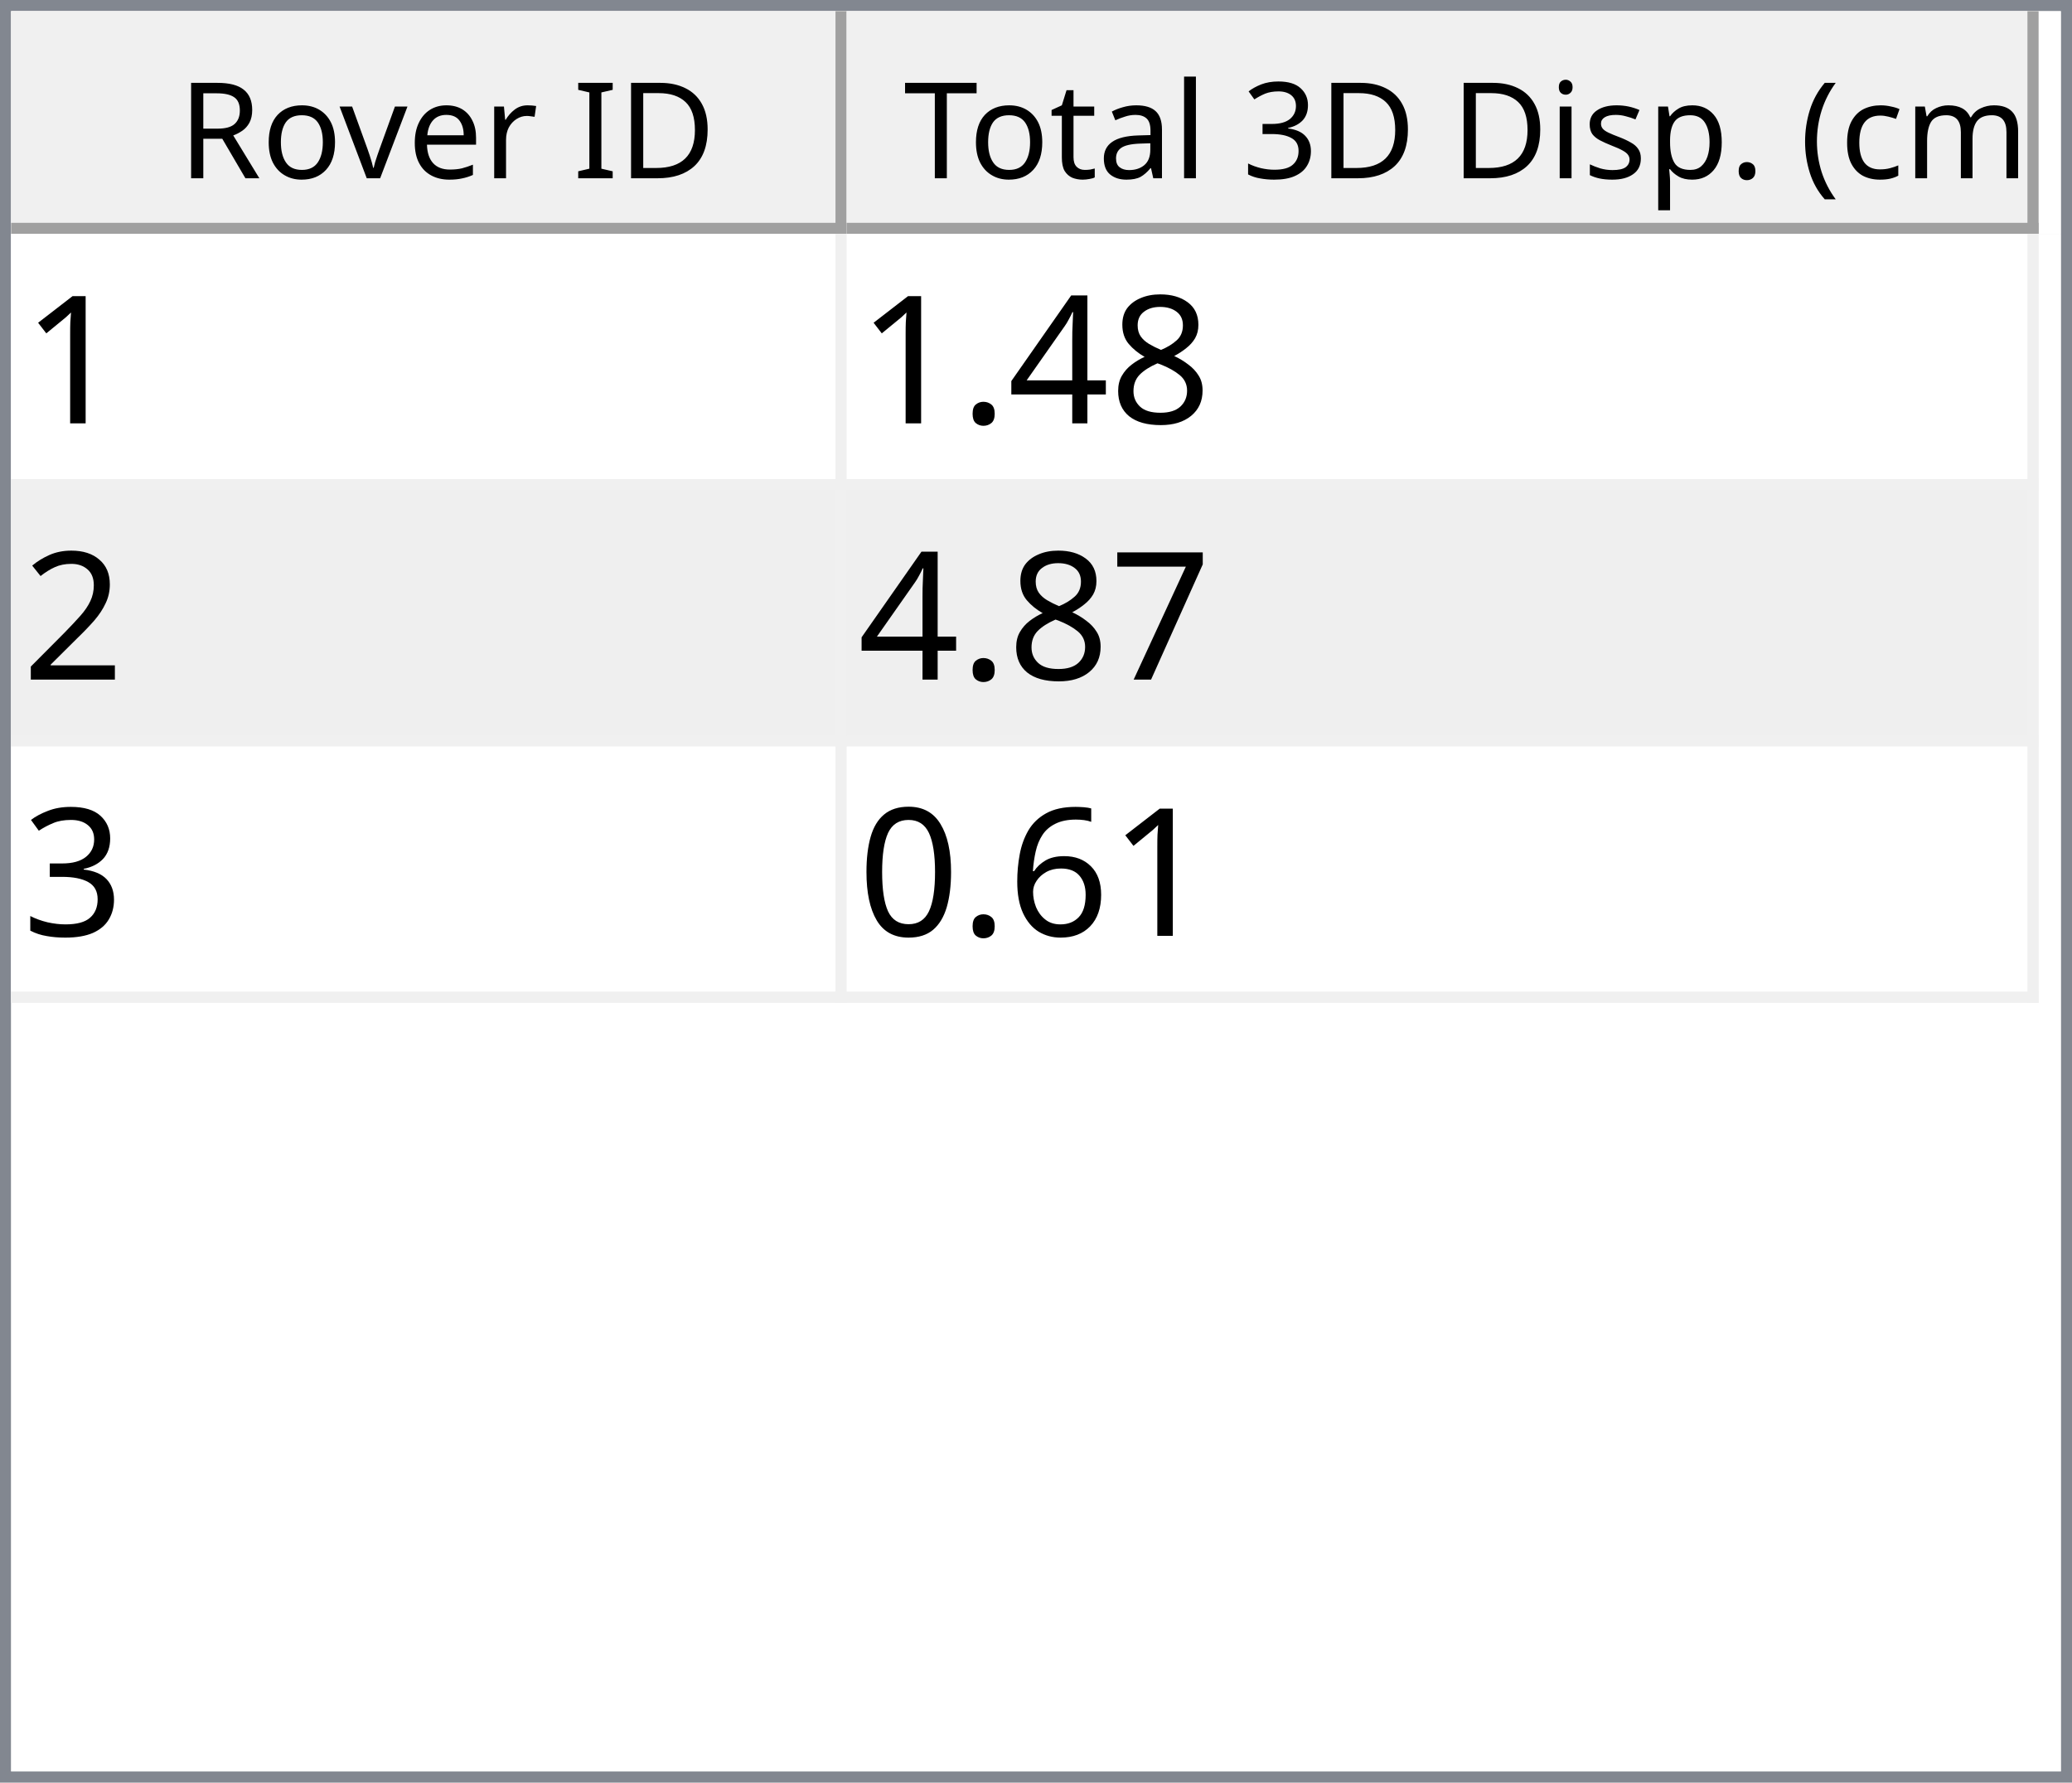
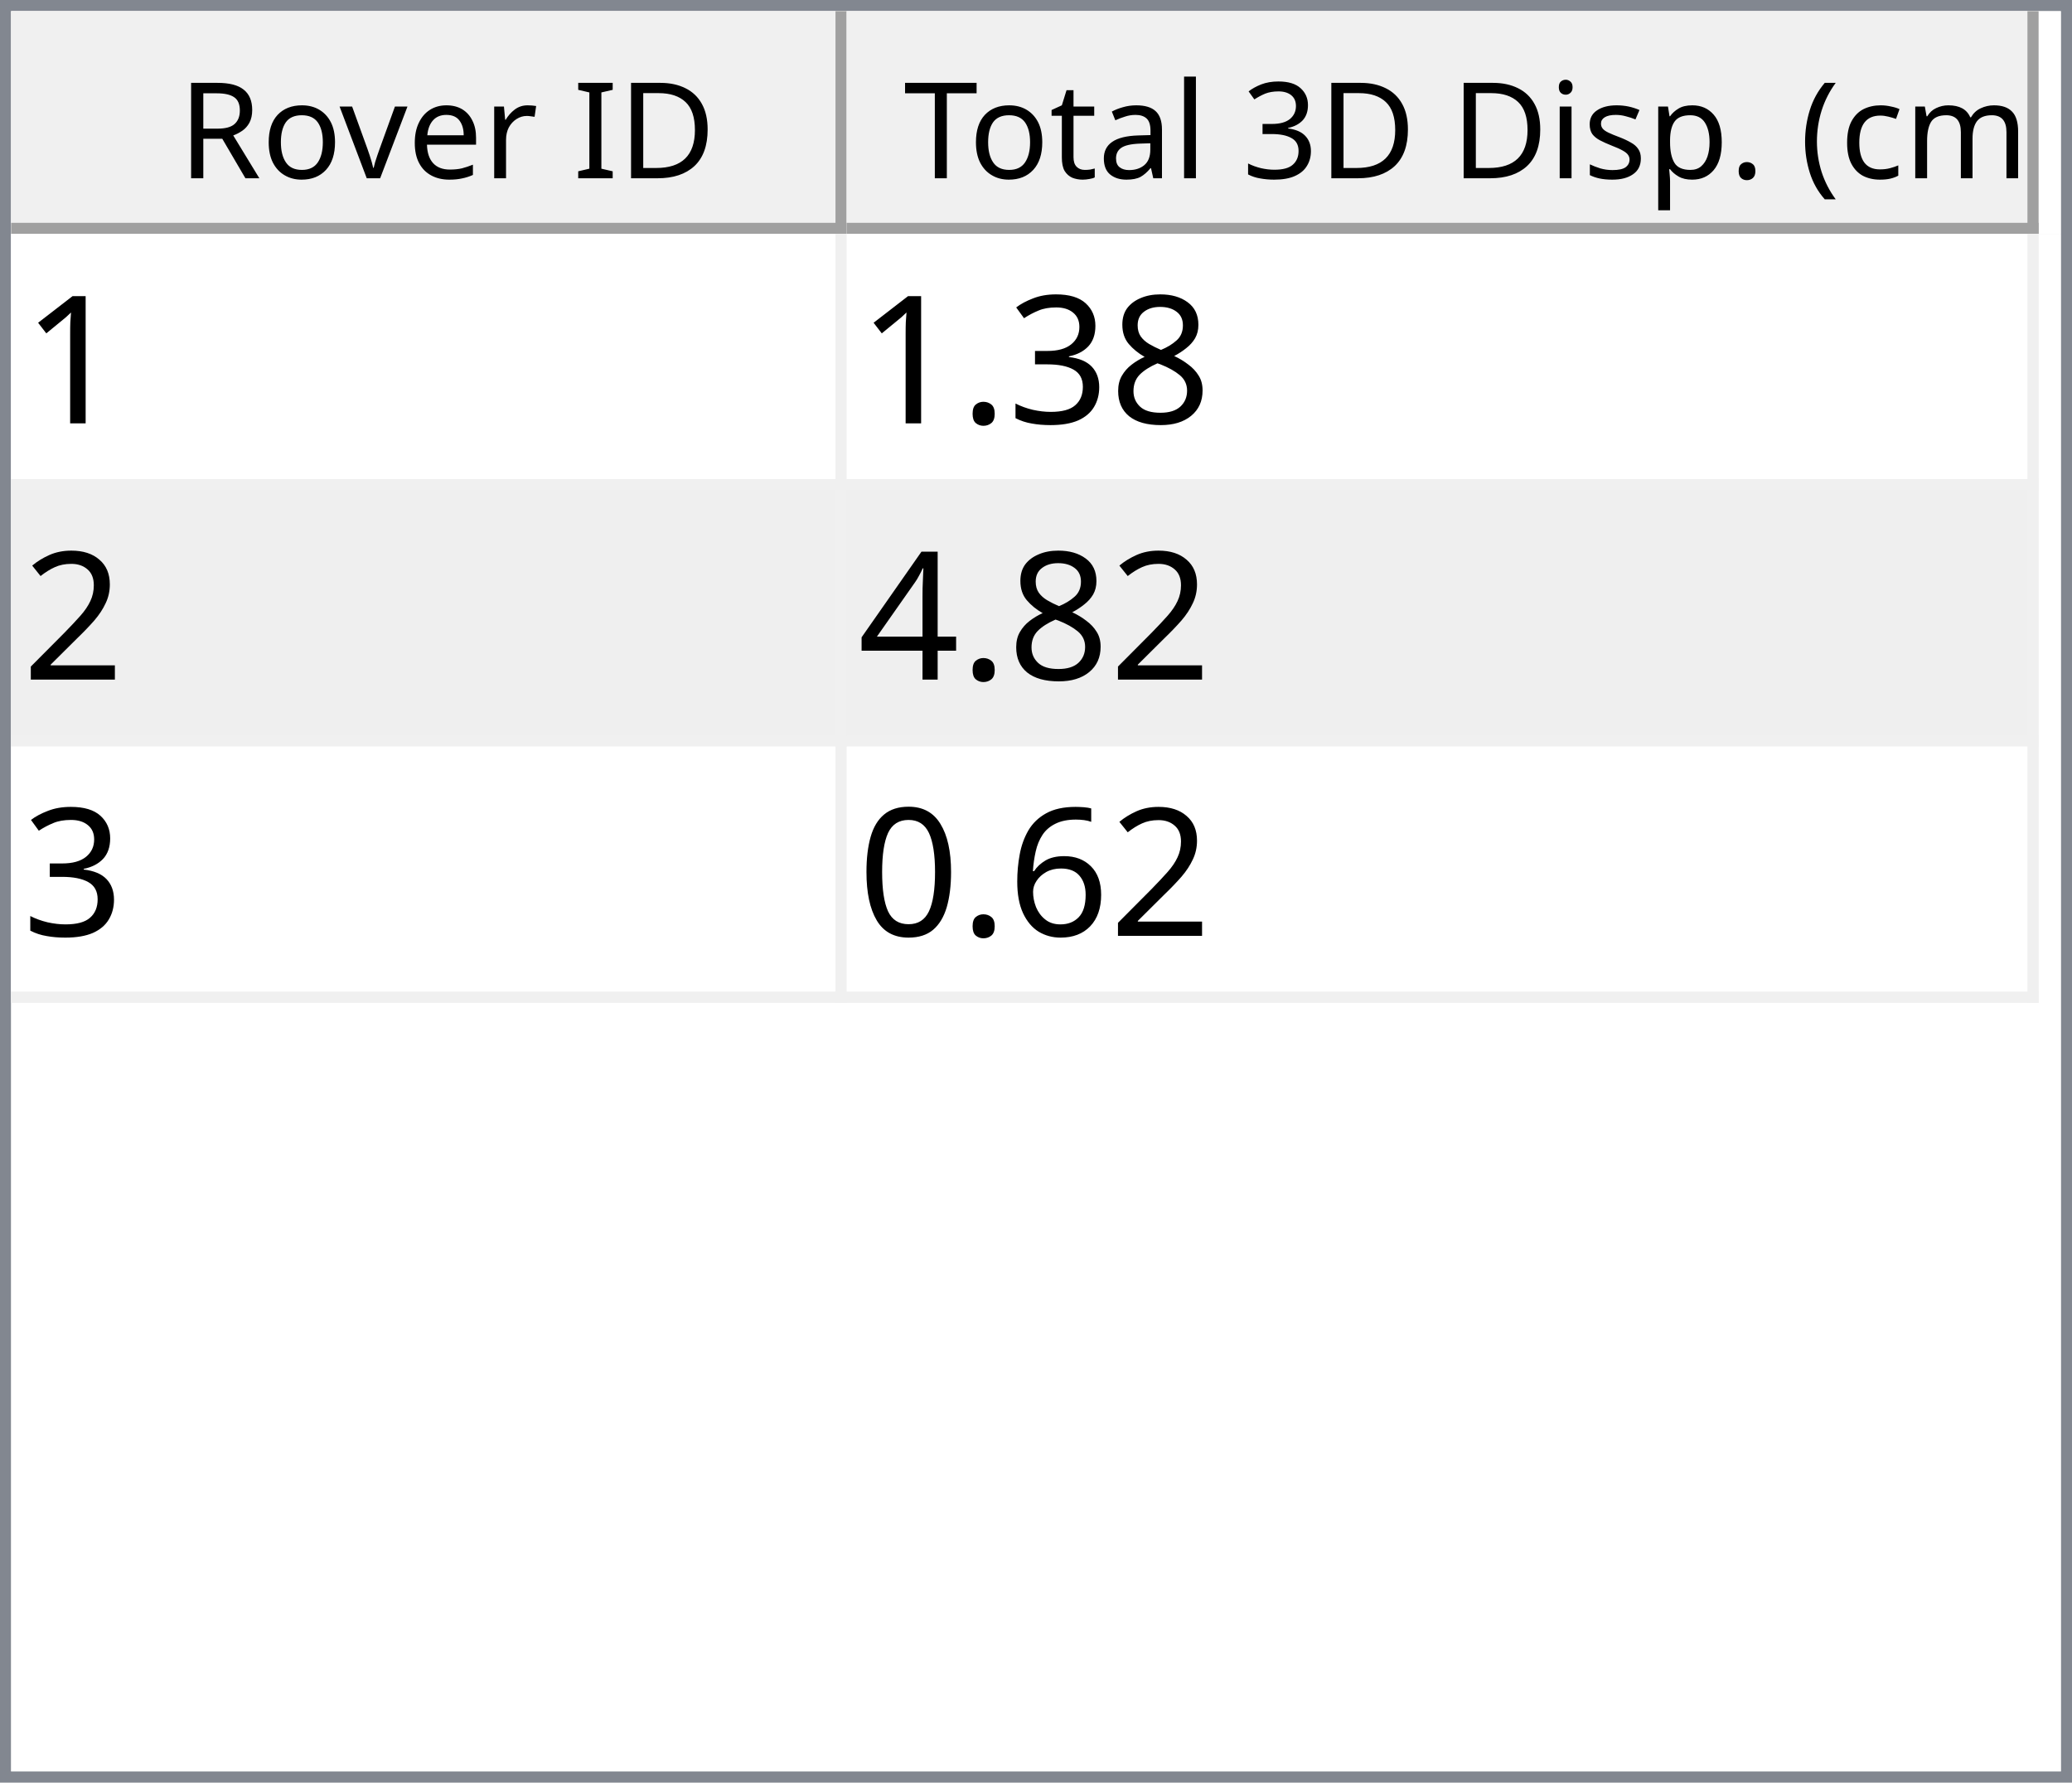
<svg xmlns="http://www.w3.org/2000/svg" style="fill-opacity:1; color-rendering:auto; color-interpolation:auto; text-rendering:auto; stroke:black; stroke-linecap:square; stroke-miterlimit:10; shape-rendering:auto; stroke-opacity:1; fill:black; stroke-dasharray:none; font-weight:normal; stroke-width:1; font-family:'Dialog'; font-style:normal; stroke-linejoin:miter; font-size:12px; stroke-dashoffset:0; image-rendering:auto;" width="186" height="160">
  <defs id="genericDefs" />
  <g>
    <defs id="defs1">
      <clipPath clipPathUnits="userSpaceOnUse" id="clipPath1">
        <path d="M0 0 L186 0 L186 160 L0 160 L0 0 Z" />
      </clipPath>
      <clipPath clipPathUnits="userSpaceOnUse" id="clipPath2">
        <path d="M0 0 L0 160 L186 160 L186 0 Z" />
      </clipPath>
      <clipPath clipPathUnits="userSpaceOnUse" id="clipPath3">
        <path d="M0 0 L0 20 L184 20 L184 0 Z" />
      </clipPath>
      <clipPath clipPathUnits="userSpaceOnUse" id="clipPath4">
        <path d="M0 0 L0 20 L75 20 L75 0 Z" />
      </clipPath>
      <clipPath clipPathUnits="userSpaceOnUse" id="clipPath5">
        <path d="M1 1 L1 19 L74 19 L74 1 Z" />
      </clipPath>
      <clipPath clipPathUnits="userSpaceOnUse" id="clipPath6">
        <path d="M0 0 L0 18 L73 18 L73 0 Z" />
      </clipPath>
      <clipPath clipPathUnits="userSpaceOnUse" id="clipPath7">
        <path d="M-0.5 -0.5 L-0.5 19.5 L74.5 19.5 L74.5 -0.5 Z" />
      </clipPath>
      <clipPath clipPathUnits="userSpaceOnUse" id="clipPath8">
        <path d="M0 0 L0 20 L107 20 L107 0 Z" />
      </clipPath>
      <clipPath clipPathUnits="userSpaceOnUse" id="clipPath9">
        <path d="M1 1 L1 19 L106 19 L106 1 Z" />
      </clipPath>
      <clipPath clipPathUnits="userSpaceOnUse" id="clipPath10">
        <path d="M0 0 L0 18 L105 18 L105 0 Z" />
      </clipPath>
      <clipPath clipPathUnits="userSpaceOnUse" id="clipPath11">
        <path d="M-0.5 -0.5 L-0.5 19.5 L106.5 19.5 L106.5 -0.5 Z" />
      </clipPath>
      <clipPath clipPathUnits="userSpaceOnUse" id="clipPath12">
        <path d="M0 0 L0 138 L184 138 L184 0 Z" />
      </clipPath>
      <clipPath clipPathUnits="userSpaceOnUse" id="clipPath13">
        <path d="M0 0 L0 69 L182 69 L182 0 Z" />
      </clipPath>
      <clipPath clipPathUnits="userSpaceOnUse" id="clipPath14">
        <path d="M-0.5 -0.5 L-0.5 68.5 L181.5 68.5 L181.5 -0.5 Z" />
      </clipPath>
      <clipPath clipPathUnits="userSpaceOnUse" id="clipPath15">
        <path d="M0 0 L0 22 L74 22 L74 0 Z" />
      </clipPath>
      <clipPath clipPathUnits="userSpaceOnUse" id="clipPath16">
        <path d="M0 0 L0 22 L106 22 L106 0 Z" />
      </clipPath>
      <font horiz-adv-x="64.551" id="font1">
        <font-face ascent="107.91" descent="25.098" units-per-em="100" style="font-style:normal; font-family:Segoe UI; font-weight:normal;" />
        <missing-glyph horiz-adv-x="64.551" d="M8.109 0 L8.109 68.266 L56.453 68.266 L56.453 0 L8.109 0 ZM15.328 7.234 L49.219 7.234 L49.219 61.031 L15.328 61.031 L15.328 7.234 Z" />
        <glyph unicode="D" horiz-adv-x="70.117" d="M9.188 0 L9.188 70.016 L28.516 70.016 Q65.531 70.016 65.531 35.891 Q65.531 19.672 55.25 9.836 Q44.969 0 27.734 0 L9.188 0 ZM17.391 62.594 L17.391 7.422 L27.828 7.422 Q41.609 7.422 49.273 14.797 Q56.938 22.172 56.938 35.688 Q56.938 62.594 28.328 62.594 L17.391 62.594 Z" />
        <glyph unicode="I" horiz-adv-x="26.611" d="M17.391 0 L9.188 0 L9.188 70.016 L17.391 70.016 L17.391 0 Z" />
        <glyph unicode=" " horiz-adv-x="27.393" d="" />
        <glyph unicode="r" horiz-adv-x="34.766" d="M34.188 41.891 Q32.078 43.5 28.125 43.5 Q23 43.5 19.555 38.672 Q16.109 33.844 16.109 25.484 L16.109 0 L8.109 0 L8.109 50 L16.109 50 L16.109 39.703 L16.312 39.703 Q18.016 44.969 21.531 47.922 Q25.047 50.875 29.391 50.875 Q32.516 50.875 34.188 50.203 L34.188 41.891 Z" />
        <glyph unicode="e" horiz-adv-x="52.295" d="M48.297 23 L12.984 23 Q13.188 14.656 17.484 10.109 Q21.781 5.562 29.297 5.562 Q37.75 5.562 44.828 11.141 L44.828 3.609 Q38.234 -1.172 27.391 -1.172 Q16.797 -1.172 10.742 5.641 Q4.688 12.453 4.688 24.812 Q4.688 36.469 11.305 43.82 Q17.922 51.172 27.734 51.172 Q37.547 51.172 42.922 44.828 Q48.297 38.484 48.297 27.203 L48.297 23 ZM40.094 29.781 Q40.047 36.719 36.75 40.578 Q33.453 44.438 27.594 44.438 Q21.922 44.438 17.969 40.383 Q14.016 36.328 13.094 29.781 L40.094 29.781 Z" />
        <glyph unicode="v" horiz-adv-x="47.9" d="M47.406 50 L27.484 0 L19.625 0 L0.688 50 L9.469 50 L22.172 13.672 Q23.578 9.672 23.922 6.688 L24.125 6.688 Q24.609 10.453 25.688 13.484 L38.969 50 L47.406 50 Z" />
        <glyph unicode="o" horiz-adv-x="58.594" d="M29 -1.172 Q17.922 -1.172 11.305 5.836 Q4.688 12.844 4.688 24.422 Q4.688 37.016 11.57 44.094 Q18.453 51.172 30.172 51.172 Q41.359 51.172 47.633 44.289 Q53.906 37.406 53.906 25.203 Q53.906 13.234 47.141 6.031 Q40.375 -1.172 29 -1.172 ZM29.594 44.438 Q21.875 44.438 17.383 39.188 Q12.891 33.938 12.891 24.703 Q12.891 15.828 17.43 10.695 Q21.969 5.562 29.594 5.562 Q37.359 5.562 41.531 10.594 Q45.703 15.625 45.703 24.906 Q45.703 34.281 41.531 39.359 Q37.359 44.438 29.594 44.438 Z" />
        <glyph unicode="R" horiz-adv-x="59.814" d="M59.375 0 L49.609 0 L37.891 19.625 Q36.281 22.359 34.766 24.289 Q33.25 26.219 31.664 27.438 Q30.078 28.656 28.25 29.219 Q26.422 29.781 24.125 29.781 L17.391 29.781 L17.391 0 L9.188 0 L9.188 70.016 L30.078 70.016 Q34.672 70.016 38.555 68.867 Q42.438 67.719 45.289 65.375 Q48.141 63.031 49.758 59.547 Q51.375 56.062 51.375 51.375 Q51.375 47.703 50.273 44.656 Q49.172 41.609 47.148 39.211 Q45.125 36.812 42.266 35.133 Q39.406 33.453 35.844 32.516 L35.844 32.328 Q37.594 31.547 38.891 30.547 Q40.188 29.547 41.359 28.18 Q42.531 26.812 43.68 25.078 Q44.828 23.344 46.234 21.047 L59.375 0 ZM17.391 62.594 L17.391 37.203 L28.516 37.203 Q31.594 37.203 34.203 38.133 Q36.812 39.062 38.719 40.797 Q40.625 42.531 41.703 45.047 Q42.781 47.562 42.781 50.688 Q42.781 56.297 39.141 59.445 Q35.5 62.594 28.609 62.594 L17.391 62.594 Z" />
        <glyph unicode=")" horiz-adv-x="30.176" d="M8.297 -15.922 L1.172 -15.922 Q16.406 2.344 16.406 26.812 Q16.406 51.469 1.078 70.016 L8.297 70.016 Q23.531 52.156 23.531 26.703 Q23.531 1.375 8.297 -15.922 Z" />
        <glyph unicode="m" horiz-adv-x="86.133" d="M79.109 0 L71.094 0 L71.094 28.719 Q71.094 37.016 68.531 40.727 Q65.969 44.438 59.906 44.438 Q54.781 44.438 51.195 39.75 Q47.609 35.062 47.609 28.516 L47.609 0 L39.594 0 L39.594 29.688 Q39.594 44.438 28.219 44.438 Q22.953 44.438 19.531 40.016 Q16.109 35.594 16.109 28.516 L16.109 0 L8.109 0 L8.109 50 L16.109 50 L16.109 42.094 L16.312 42.094 Q21.625 51.172 31.844 51.172 Q36.969 51.172 40.773 48.312 Q44.578 45.453 46 40.828 Q51.562 51.172 62.594 51.172 Q79.109 51.172 79.109 30.812 L79.109 0 Z" />
        <glyph unicode="c" horiz-adv-x="46.191" d="M42.188 2.297 Q36.422 -1.172 28.516 -1.172 Q17.828 -1.172 11.258 5.789 Q4.688 12.75 4.688 23.828 Q4.688 36.188 11.766 43.68 Q18.844 51.172 30.672 51.172 Q37.25 51.172 42.281 48.734 L42.281 40.531 Q36.719 44.438 30.375 44.438 Q22.703 44.438 17.797 38.945 Q12.891 33.453 12.891 24.516 Q12.891 15.719 17.508 10.641 Q22.125 5.562 29.891 5.562 Q36.422 5.562 42.188 9.906 L42.188 2.297 Z" />
        <glyph unicode="(" horiz-adv-x="30.176" d="M29.109 -15.922 L21.969 -15.922 Q6.844 1.375 6.844 26.703 Q6.844 52.156 21.969 70.016 L29.203 70.016 Q13.875 51.469 13.875 26.812 Q13.875 2.344 29.109 -15.922 Z" />
        <glyph unicode="." horiz-adv-x="21.68" d="M10.891 -1.078 Q8.641 -1.078 7.055 0.539 Q5.469 2.156 5.469 4.391 Q5.469 6.641 7.055 8.273 Q8.641 9.906 10.891 9.906 Q13.188 9.906 14.797 8.273 Q16.406 6.641 16.406 4.391 Q16.406 2.156 14.797 0.539 Q13.188 -1.078 10.891 -1.078 Z" />
        <glyph unicode="p" horiz-adv-x="58.789" d="M16.312 7.234 L16.109 7.234 L16.109 -23 L8.109 -23 L8.109 50 L16.109 50 L16.109 41.219 L16.312 41.219 Q22.219 51.172 33.594 51.172 Q43.266 51.172 48.688 44.461 Q54.109 37.75 54.109 26.469 Q54.109 13.922 48 6.375 Q41.891 -1.172 31.297 -1.172 Q21.578 -1.172 16.312 7.234 ZM16.109 27.391 L16.109 20.406 Q16.109 14.203 20.141 9.883 Q24.172 5.562 30.375 5.562 Q37.641 5.562 41.773 11.133 Q45.906 16.703 45.906 26.609 Q45.906 34.969 42.047 39.703 Q38.188 44.438 31.594 44.438 Q24.609 44.438 20.359 39.578 Q16.109 34.719 16.109 27.391 Z" />
        <glyph unicode="s" horiz-adv-x="42.432" d="M5.078 1.812 L5.078 10.406 Q11.625 5.562 19.484 5.562 Q30.031 5.562 30.031 12.594 Q30.031 14.594 29.125 15.992 Q28.219 17.391 26.68 18.461 Q25.141 19.531 23.07 20.383 Q21 21.234 18.609 22.172 Q15.281 23.484 12.766 24.828 Q10.25 26.172 8.57 27.859 Q6.891 29.547 6.031 31.695 Q5.172 33.844 5.172 36.719 Q5.172 40.234 6.789 42.945 Q8.406 45.656 11.086 47.484 Q13.766 49.312 17.211 50.242 Q20.656 51.172 24.312 51.172 Q30.812 51.172 35.938 48.922 L35.938 40.828 Q30.422 44.438 23.25 44.438 Q21 44.438 19.195 43.922 Q17.391 43.406 16.094 42.477 Q14.797 41.547 14.086 40.258 Q13.375 38.969 13.375 37.406 Q13.375 35.453 14.086 34.133 Q14.797 32.812 16.164 31.789 Q17.531 30.766 19.484 29.938 Q21.438 29.109 23.922 28.125 Q27.25 26.859 29.883 25.516 Q32.516 24.172 34.375 22.484 Q36.234 20.797 37.234 18.602 Q38.234 16.406 38.234 13.375 Q38.234 9.672 36.602 6.938 Q34.969 4.203 32.234 2.398 Q29.5 0.594 25.93 -0.289 Q22.359 -1.172 18.453 -1.172 Q10.75 -1.172 5.078 1.812 Z" />
        <glyph unicode="i" horiz-adv-x="24.219" d="M12.203 62.703 Q10.062 62.703 8.547 64.164 Q7.031 65.625 7.031 67.875 Q7.031 70.125 8.547 71.609 Q10.062 73.094 12.203 73.094 Q14.406 73.094 15.945 71.609 Q17.484 70.125 17.484 67.875 Q17.484 65.719 15.945 64.211 Q14.406 62.703 12.203 62.703 ZM16.109 0 L8.109 0 L8.109 50 L16.109 50 L16.109 0 Z" />
        <glyph unicode="3" horiz-adv-x="53.906" d="M46.531 19.828 Q46.531 15.094 44.75 11.211 Q42.969 7.328 39.719 4.57 Q36.469 1.812 31.93 0.297 Q27.391 -1.219 21.922 -1.219 Q11.922 -1.219 6 2.594 L6 11.188 Q13.094 5.609 22.219 5.609 Q25.875 5.609 28.828 6.539 Q31.781 7.469 33.906 9.227 Q36.031 10.984 37.18 13.477 Q38.328 15.969 38.328 19.094 Q38.328 32.812 18.797 32.812 L12.984 32.812 L12.984 39.594 L18.5 39.594 Q35.797 39.594 35.797 52.484 Q35.797 64.406 22.609 64.406 Q15.188 64.406 8.688 59.422 L8.688 67.188 Q15.375 71.188 24.609 71.188 Q29 71.188 32.57 69.969 Q36.141 68.75 38.68 66.555 Q41.219 64.359 42.609 61.281 Q44 58.203 44 54.5 Q44 40.672 30.031 36.719 L30.031 36.531 Q33.594 36.141 36.625 34.797 Q39.656 33.453 41.852 31.305 Q44.047 29.156 45.289 26.25 Q46.531 23.344 46.531 19.828 Z" />
        <glyph unicode="l" horiz-adv-x="24.219" d="M16.109 0 L8.109 0 L8.109 74.031 L16.109 74.031 L16.109 0 Z" />
        <glyph unicode="a" horiz-adv-x="50.879" d="M43.891 0 L35.891 0 L35.891 7.812 L35.688 7.812 Q30.469 -1.172 20.312 -1.172 Q12.844 -1.172 8.617 2.781 Q4.391 6.734 4.391 13.281 Q4.391 27.297 20.906 29.594 L35.891 31.688 Q35.891 44.438 25.594 44.438 Q16.547 44.438 9.281 38.281 L9.281 46.484 Q16.656 51.172 26.266 51.172 Q43.891 51.172 43.891 32.516 L43.891 0 ZM35.891 25.297 L23.828 23.641 Q18.266 22.859 15.43 20.875 Q12.594 18.891 12.594 13.875 Q12.594 10.203 15.211 7.883 Q17.828 5.562 22.172 5.562 Q28.125 5.562 32.008 9.742 Q35.891 13.922 35.891 20.312 L35.891 25.297 Z" />
        <glyph unicode="t" horiz-adv-x="33.887" d="M31.297 0.484 Q28.469 -1.078 23.828 -1.078 Q10.688 -1.078 10.688 13.578 L10.688 43.172 L2.094 43.172 L2.094 50 L10.688 50 L10.688 62.203 L18.703 64.797 L18.703 50 L31.297 50 L31.297 43.172 L18.703 43.172 L18.703 14.984 Q18.703 9.969 20.414 7.82 Q22.125 5.672 26.078 5.672 Q29.109 5.672 31.297 7.328 L31.297 0.484 Z" />
        <glyph unicode="T" horiz-adv-x="52.393" d="M50.594 62.594 L30.375 62.594 L30.375 0 L22.172 0 L22.172 62.594 L2 62.594 L2 70.016 L50.594 70.016 L50.594 62.594 Z" />
      </font>
      <font horiz-adv-x="75.0" id="font2">
        <font-face ascent="100.537" descent="21.973" units-per-em="100" style="font-style:normal; font-family:sans-serif; font-weight:normal;" />
        <missing-glyph horiz-adv-x="75.0" d="M12.5 0 L12.5 62.5 L62.5 62.5 L62.5 0 L12.5 0 ZM14.062 1.562 L60.938 1.562 L60.938 60.938 L14.062 60.938 L14.062 1.562 Z" />
        <glyph unicode="1" horiz-adv-x="55.615" d="M37.25 0 L28.469 0 L28.469 56 Q25.297 52.984 20.141 49.953 Q14.984 46.922 10.891 45.406 L10.891 53.906 Q18.266 57.375 23.781 62.305 Q29.297 67.234 31.594 71.875 L37.25 71.875 L37.25 0 Z" />
        <glyph unicode="8" horiz-adv-x="55.615" d="M17.672 38.812 Q12.203 40.828 9.57 44.539 Q6.938 48.25 6.938 53.422 Q6.938 61.234 12.555 66.555 Q18.172 71.875 27.484 71.875 Q36.859 71.875 42.578 66.43 Q48.297 60.984 48.297 53.172 Q48.297 48.188 45.68 44.508 Q43.062 40.828 37.75 38.812 Q44.344 36.672 47.781 31.883 Q51.219 27.094 51.219 20.453 Q51.219 11.281 44.727 5.031 Q38.234 -1.219 27.641 -1.219 Q17.047 -1.219 10.547 5.055 Q4.047 11.328 4.047 20.703 Q4.047 27.688 7.594 32.398 Q11.141 37.109 17.672 38.812 ZM15.922 53.719 Q15.922 48.641 19.195 45.414 Q22.469 42.188 27.688 42.188 Q32.766 42.188 36.016 45.383 Q39.266 48.578 39.266 53.219 Q39.266 58.062 35.914 61.359 Q32.562 64.656 27.594 64.656 Q22.562 64.656 19.242 61.43 Q15.922 58.203 15.922 53.719 ZM13.094 20.656 Q13.094 16.891 14.875 13.375 Q16.656 9.859 20.172 7.93 Q23.688 6 27.734 6 Q34.031 6 38.133 10.055 Q42.234 14.109 42.234 20.359 Q42.234 26.703 38.016 30.859 Q33.797 35.016 27.438 35.016 Q21.234 35.016 17.164 30.914 Q13.094 26.812 13.094 20.656 Z" />
-         <glyph unicode="4" horiz-adv-x="55.615" d="M32.328 0 L32.328 17.141 L1.266 17.141 L1.266 25.203 L33.938 71.578 L41.109 71.578 L41.109 25.203 L50.781 25.203 L50.781 17.141 L41.109 17.141 L41.109 0 L32.328 0 ZM32.328 25.203 L32.328 57.469 L9.906 25.203 L32.328 25.203 Z" />
+         <glyph unicode="3" horiz-adv-x="55.615" d="M4.203 18.891 L12.984 20.062 Q14.5 12.594 18.141 9.297 Q21.781 6 27 6 Q33.203 6 37.477 10.297 Q41.75 14.594 41.75 20.953 Q41.75 27 37.797 30.93 Q33.844 34.859 27.734 34.859 Q25.25 34.859 21.531 33.891 L22.516 41.609 Q23.391 41.5 23.922 41.5 Q29.547 41.5 34.039 44.43 Q38.531 47.359 38.531 53.469 Q38.531 58.297 35.258 61.477 Q31.984 64.656 26.812 64.656 Q21.688 64.656 18.266 61.43 Q14.844 58.203 13.875 51.766 L5.078 53.328 Q6.688 62.156 12.398 67.016 Q18.109 71.875 26.609 71.875 Q32.469 71.875 37.398 69.359 Q42.328 66.844 44.945 62.5 Q47.562 58.156 47.562 53.266 Q47.562 48.641 45.07 44.828 Q42.578 41.016 37.703 38.766 Q44.047 37.312 47.562 32.695 Q51.078 28.078 51.078 21.141 Q51.078 11.766 44.242 5.25 Q37.406 -1.266 26.953 -1.266 Q17.531 -1.266 11.305 4.352 Q5.078 9.969 4.203 18.891 Z" />
        <glyph unicode="." horiz-adv-x="27.783" d="M9.078 0 L9.078 10.016 L19.094 10.016 L19.094 0 L9.078 0 Z" />
        <glyph unicode="2" horiz-adv-x="55.615" d="M50.344 8.453 L50.344 0 L3.031 0 Q2.938 3.172 4.047 6.109 Q5.859 10.938 9.836 15.625 Q13.812 20.312 21.344 26.469 Q33.016 36.031 37.117 41.625 Q41.219 47.219 41.219 52.203 Q41.219 57.422 37.477 61.008 Q33.734 64.594 27.734 64.594 Q21.391 64.594 17.578 60.789 Q13.766 56.984 13.719 50.25 L4.688 51.172 Q5.609 61.281 11.664 66.578 Q17.719 71.875 27.938 71.875 Q38.234 71.875 44.242 66.164 Q50.25 60.453 50.25 52 Q50.25 47.703 48.492 43.555 Q46.734 39.406 42.656 34.812 Q38.578 30.219 29.109 22.219 Q21.188 15.578 18.945 13.211 Q16.703 10.844 15.234 8.453 L50.344 8.453 Z" />
-         <glyph unicode="7" horiz-adv-x="55.615" d="M4.734 62.203 L4.734 70.656 L51.078 70.656 L51.078 63.812 Q44.234 56.547 37.523 44.484 Q30.812 32.422 27.156 19.672 Q24.516 10.688 23.781 0 L14.75 0 Q14.891 8.453 18.062 20.414 Q21.234 32.375 27.172 43.484 Q33.109 54.594 39.797 62.203 L4.734 62.203 Z" />
-         <glyph unicode="3" horiz-adv-x="55.615" d="M4.203 18.891 L12.984 20.062 Q14.5 12.594 18.141 9.297 Q21.781 6 27 6 Q33.203 6 37.477 10.297 Q41.75 14.594 41.75 20.953 Q41.75 27 37.797 30.93 Q33.844 34.859 27.734 34.859 Q25.25 34.859 21.531 33.891 L22.516 41.609 Q23.391 41.5 23.922 41.5 Q29.547 41.5 34.039 44.43 Q38.531 47.359 38.531 53.469 Q38.531 58.297 35.258 61.477 Q31.984 64.656 26.812 64.656 Q21.688 64.656 18.266 61.43 Q14.844 58.203 13.875 51.766 L5.078 53.328 Q6.688 62.156 12.398 67.016 Q18.109 71.875 26.609 71.875 Q32.469 71.875 37.398 69.359 Q42.328 66.844 44.945 62.5 Q47.562 58.156 47.562 53.266 Q47.562 48.641 45.07 44.828 Q42.578 41.016 37.703 38.766 Q44.047 37.312 47.562 32.695 Q51.078 28.078 51.078 21.141 Q51.078 11.766 44.242 5.25 Q37.406 -1.266 26.953 -1.266 Q17.531 -1.266 11.305 4.352 Q5.078 9.969 4.203 18.891 Z" />
+         <glyph unicode="4" horiz-adv-x="55.615" d="M32.328 0 L32.328 17.141 L1.266 17.141 L1.266 25.203 L33.938 71.578 L41.109 71.578 L41.109 25.203 L50.781 25.203 L50.781 17.141 L41.109 17.141 L41.109 0 L32.328 0 ZM32.328 25.203 L32.328 57.469 L9.906 25.203 L32.328 25.203 Z" />
        <glyph unicode="6" horiz-adv-x="55.615" d="M49.75 54.047 L41.016 53.375 Q39.844 58.547 37.703 60.891 Q34.125 64.656 28.906 64.656 Q24.703 64.656 21.531 62.312 Q17.391 59.281 14.992 53.469 Q12.594 47.656 12.5 36.922 Q15.672 41.75 20.266 44.094 Q24.859 46.438 29.891 46.438 Q38.672 46.438 44.852 39.969 Q51.031 33.5 51.031 23.25 Q51.031 16.5 48.125 10.719 Q45.219 4.938 40.141 1.859 Q35.062 -1.219 28.609 -1.219 Q17.625 -1.219 10.695 6.859 Q3.766 14.938 3.766 33.5 Q3.766 54.25 11.422 63.672 Q18.109 71.875 29.438 71.875 Q37.891 71.875 43.289 67.141 Q48.688 62.406 49.75 54.047 ZM13.875 23.188 Q13.875 18.656 15.797 14.508 Q17.719 10.359 21.188 8.18 Q24.656 6 28.469 6 Q34.031 6 38.039 10.492 Q42.047 14.984 42.047 22.703 Q42.047 30.125 38.086 34.398 Q34.125 38.672 28.125 38.672 Q22.172 38.672 18.023 34.398 Q13.875 30.125 13.875 23.188 Z" />
        <glyph unicode="0" horiz-adv-x="55.615" d="M4.156 35.297 Q4.156 48 6.766 55.742 Q9.375 63.484 14.523 67.68 Q19.672 71.875 27.484 71.875 Q33.25 71.875 37.594 69.555 Q41.938 67.234 44.773 62.867 Q47.609 58.5 49.219 52.227 Q50.828 45.953 50.828 35.297 Q50.828 22.703 48.242 14.969 Q45.656 7.234 40.508 3.008 Q35.359 -1.219 27.484 -1.219 Q17.141 -1.219 11.234 6.203 Q4.156 15.141 4.156 35.297 ZM13.188 35.297 Q13.188 17.672 17.312 11.836 Q21.438 6 27.484 6 Q33.547 6 37.672 11.859 Q41.797 17.719 41.797 35.297 Q41.797 52.984 37.672 58.789 Q33.547 64.594 27.391 64.594 Q21.344 64.594 17.719 59.469 Q13.188 52.938 13.188 35.297 Z" />
      </font>
    </defs>
    <g style="fill:white; stroke:white;">
      <rect x="0" y="0" width="186" style="clip-path:url(#clipPath1); stroke:none;" height="160" />
    </g>
    <g style="fill:white; text-rendering:optimizeSpeed; color-rendering:optimizeSpeed; image-rendering:optimizeSpeed; shape-rendering:crispEdges; stroke:white; color-interpolation:sRGB;">
      <rect x="0" width="186" height="160" y="0" style="stroke:none;" />
      <path style="stroke:none;" d="M0 160 L186 160 L186 0 L0 0 Z" />
    </g>
    <g style="fill:rgb(240,240,240); font-family:'Segoe UI'; stroke:rgb(240,240,240);">
      <rect x="0" y="0" width="186" style="clip-path:url(#clipPath2); stroke:none;" height="160" />
    </g>
    <g style="fill:rgb(130,135,144); font-family:'Segoe UI'; stroke:rgb(130,135,144);">
      <path d="M0 0 L186 0 L186 160 L0 160 L0 0 ZM1 1 L185 1 L185 159 L1 159 L1 1 Z" style="fill-rule:evenodd; clip-path:url(#clipPath2); stroke:none;" />
    </g>
    <g style="fill:white; font-family:'Segoe UI'; stroke:white;" transform="translate(1,1)">
      <rect x="0" y="0" width="184" style="clip-path:url(#clipPath3); stroke:none;" height="20" />
    </g>
    <g style="fill:rgb(240,240,240); font-family:'Segoe UI'; stroke:rgb(240,240,240);" transform="translate(1,1)">
      <rect x="0" y="0" width="75" style="clip-path:url(#clipPath4); stroke:none;" height="20" />
    </g>
    <g style="font-family:'Segoe UI';" transform="translate(2,2)">
      <text x="14" xml:space="preserve" y="14" style="clip-path:url(#clipPath6); stroke:none;">Rover ID</text>
    </g>
    <g style="fill:rgb(160,160,160); font-family:'Segoe UI'; stroke:rgb(160,160,160); stroke-linejoin:bevel;" transform="translate(1.5,1.5)">
      <line x1="74" x2="74" y1="0" style="fill:none; clip-path:url(#clipPath7);" y2="19" />
    </g>
    <g style="fill:rgb(160,160,160); font-family:'Segoe UI'; stroke:rgb(160,160,160); stroke-linejoin:bevel;" transform="matrix(1,0,0,1,1,1) translate(0.5,0.5)">
      <line x1="0" x2="74" y1="19" style="fill:none; clip-path:url(#clipPath7);" y2="19" />
    </g>
    <g style="fill:rgb(240,240,240); font-family:'Segoe UI'; stroke:rgb(240,240,240);" transform="translate(76,1)">
      <rect x="0" y="0" width="107" style="clip-path:url(#clipPath8); stroke:none;" height="20" />
    </g>
    <g style="font-family:'Segoe UI';" transform="translate(77,2)">
      <text x="1" xml:space="preserve" y="14" style="clip-path:url(#clipPath10); stroke:none;"> Total 3D Disp. (cm)</text>
    </g>
    <g style="fill:rgb(160,160,160); font-family:'Segoe UI'; stroke:rgb(160,160,160); stroke-linejoin:bevel;" transform="translate(76.5,1.5)">
      <line x1="106" x2="106" y1="0" style="fill:none; clip-path:url(#clipPath11);" y2="19" />
    </g>
    <g style="fill:rgb(160,160,160); font-family:'Segoe UI'; stroke:rgb(160,160,160); stroke-linejoin:bevel;" transform="matrix(1,0,0,1,76,1) translate(0.5,0.5)">
      <line x1="0" x2="106" y1="19" style="fill:none; clip-path:url(#clipPath11);" y2="19" />
    </g>
    <g style="fill:white; font-family:'Segoe UI'; stroke:white;" transform="translate(1,21)">
      <rect x="0" y="0" width="184" style="clip-path:url(#clipPath12); stroke:none;" height="138" />
    </g>
    <g style="fill:rgb(240,240,240); font-size:16px; font-family:sans-serif; stroke:rgb(240,240,240);" transform="translate(1,21)">
      <rect x="0" y="0" width="182" style="clip-path:url(#clipPath13); stroke:none;" height="69" />
      <line transform="translate(0.5,0.5)" x1="0" x2="181" y1="22" style="clip-path:url(#clipPath14); fill:none; stroke-linejoin:bevel;" y2="22" />
    </g>
    <g transform="matrix(1,0,0,1,1,21) translate(0.5,0.5)" style="fill:rgb(240,240,240); font-size:16px; font-family:sans-serif; stroke:rgb(240,240,240); stroke-linejoin:bevel;">
      <line x1="0" x2="181" y1="45" style="fill:none; clip-path:url(#clipPath14);" y2="45" />
    </g>
    <g transform="matrix(1,0,0,1,1,21) translate(0.5,0.5)" style="fill:rgb(240,240,240); font-size:16px; font-family:sans-serif; stroke:rgb(240,240,240); stroke-linejoin:bevel;">
      <line x1="0" x2="181" y1="68" style="fill:none; clip-path:url(#clipPath14);" y2="68" />
    </g>
    <g transform="matrix(1,0,0,1,1,21) translate(0.5,0.5)" style="fill:rgb(240,240,240); font-size:16px; font-family:sans-serif; stroke:rgb(240,240,240); stroke-linejoin:bevel;">
      <line x1="74" x2="74" y1="0" style="fill:none; clip-path:url(#clipPath14);" y2="68" />
    </g>
    <g transform="matrix(1,0,0,1,1,21) translate(0.5,0.5)" style="fill:rgb(240,240,240); font-size:16px; font-family:sans-serif; stroke:rgb(240,240,240); stroke-linejoin:bevel;">
      <line x1="181" x2="181" y1="0" style="fill:none; clip-path:url(#clipPath14);" y2="68" />
    </g>
    <g style="fill:white; font-size:16px; font-family:sans-serif; stroke:white;" transform="matrix(1,0,0,1,1,21)">
      <rect x="0" y="0" width="74" style="clip-path:url(#clipPath15); stroke:none;" height="22" />
      <text x="1" y="17" style="fill:black; clip-path:url(#clipPath15); stroke:none;" xml:space="preserve">1</text>
    </g>
    <g style="fill:white; font-size:16px; font-family:sans-serif; stroke:white;" transform="matrix(1,0,0,1,1,21) translate(75,0)">
      <rect x="0" y="0" width="106" style="clip-path:url(#clipPath16); stroke:none;" height="22" />
-       <text x="1" y="17" style="fill:black; clip-path:url(#clipPath16); stroke:none;" xml:space="preserve">1.48</text>
+       <text x="1" y="17" style="fill:black; clip-path:url(#clipPath16); stroke:none;" xml:space="preserve">1.38</text>
    </g>
    <g style="fill:rgb(239,239,239); font-size:16px; font-family:sans-serif; stroke:rgb(239,239,239);" transform="matrix(1,0,0,1,1,21) translate(0,23)">
      <rect x="0" y="0" width="74" style="clip-path:url(#clipPath15); stroke:none;" height="22" />
      <text x="1" y="17" style="fill:black; clip-path:url(#clipPath15); stroke:none;" xml:space="preserve">2</text>
    </g>
    <g style="fill:rgb(239,239,239); font-size:16px; font-family:sans-serif; stroke:rgb(239,239,239);" transform="matrix(1,0,0,1,1,21) translate(75,23)">
      <rect x="0" y="0" width="106" style="clip-path:url(#clipPath16); stroke:none;" height="22" />
-       <text x="1" y="17" style="fill:black; clip-path:url(#clipPath16); stroke:none;" xml:space="preserve">4.87</text>
+       <text x="1" y="17" style="fill:black; clip-path:url(#clipPath16); stroke:none;" xml:space="preserve">4.82</text>
    </g>
    <g style="fill:white; font-size:16px; font-family:sans-serif; stroke:white;" transform="matrix(1,0,0,1,1,21) translate(0,46)">
      <rect x="0" y="0" width="74" style="clip-path:url(#clipPath15); stroke:none;" height="22" />
      <text x="1" y="17" style="fill:black; clip-path:url(#clipPath15); stroke:none;" xml:space="preserve">3</text>
    </g>
    <g style="fill:white; font-size:16px; font-family:sans-serif; stroke:white;" transform="matrix(1,0,0,1,1,21) translate(75,46)">
      <rect x="0" y="0" width="106" style="clip-path:url(#clipPath16); stroke:none;" height="22" />
-       <text x="1" y="17" style="fill:black; clip-path:url(#clipPath16); stroke:none;" xml:space="preserve">0.61</text>
+       <text x="1" y="17" style="fill:black; clip-path:url(#clipPath16); stroke:none;" xml:space="preserve">0.62</text>
    </g>
  </g>
</svg>
